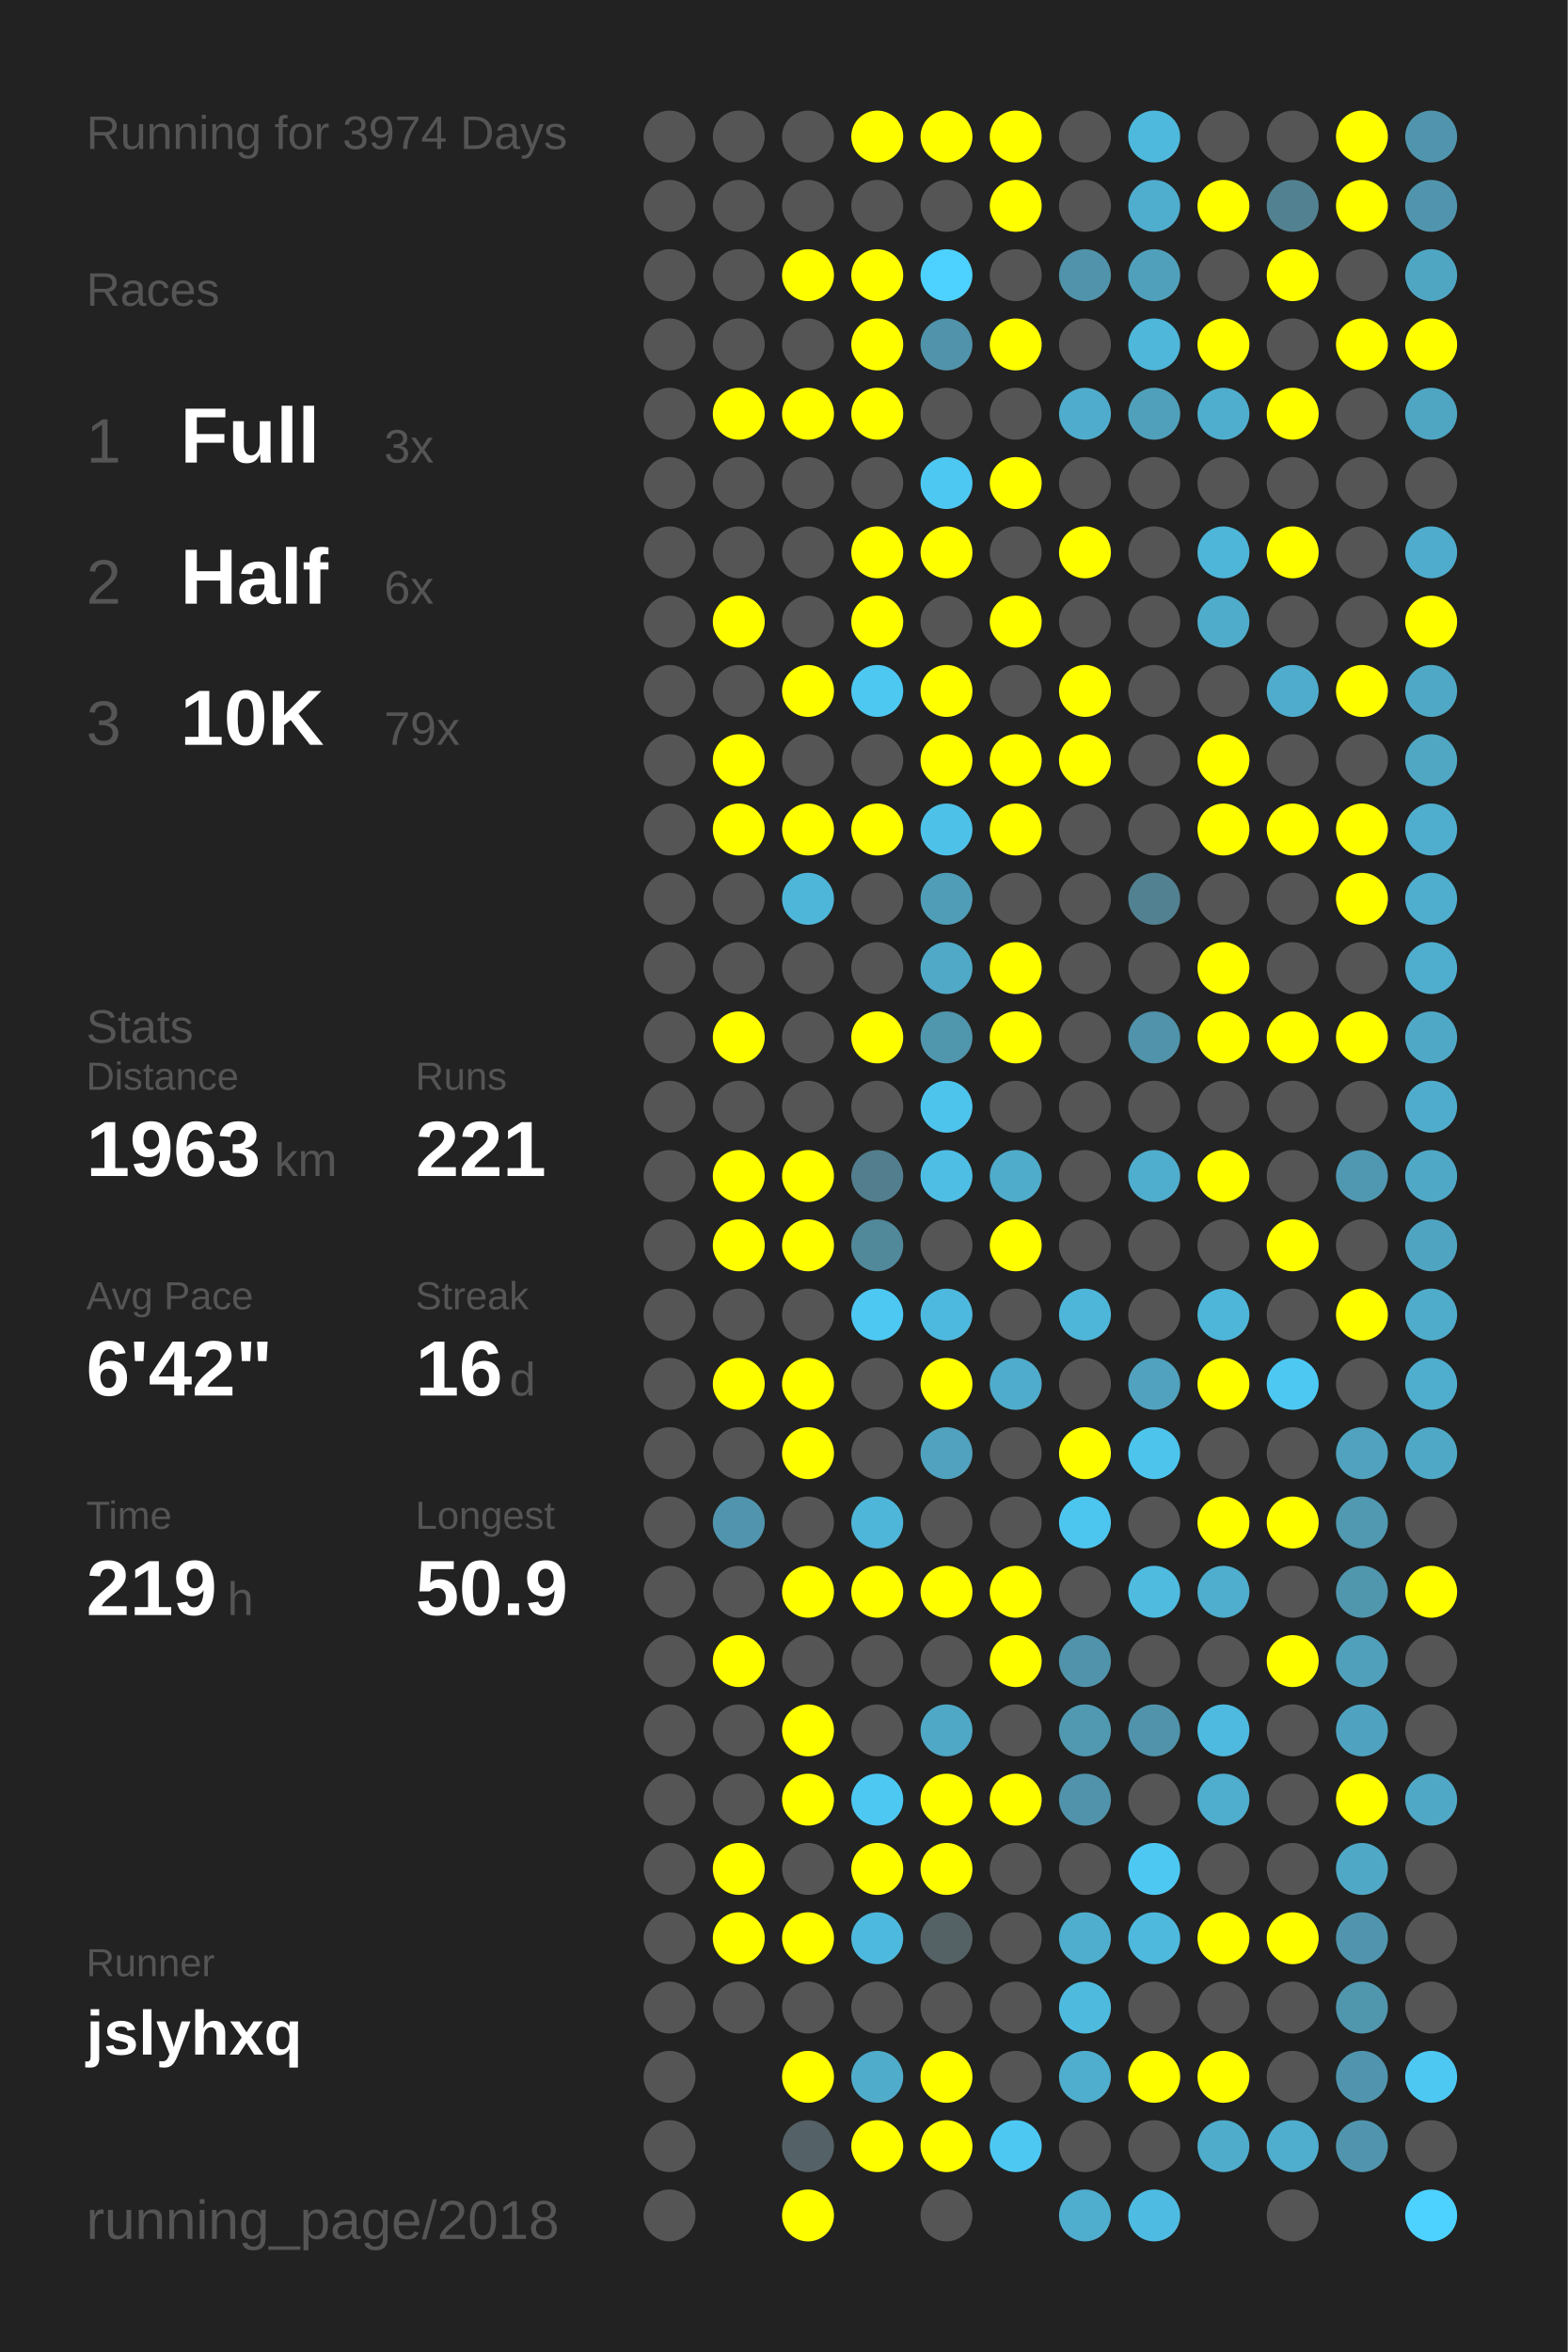
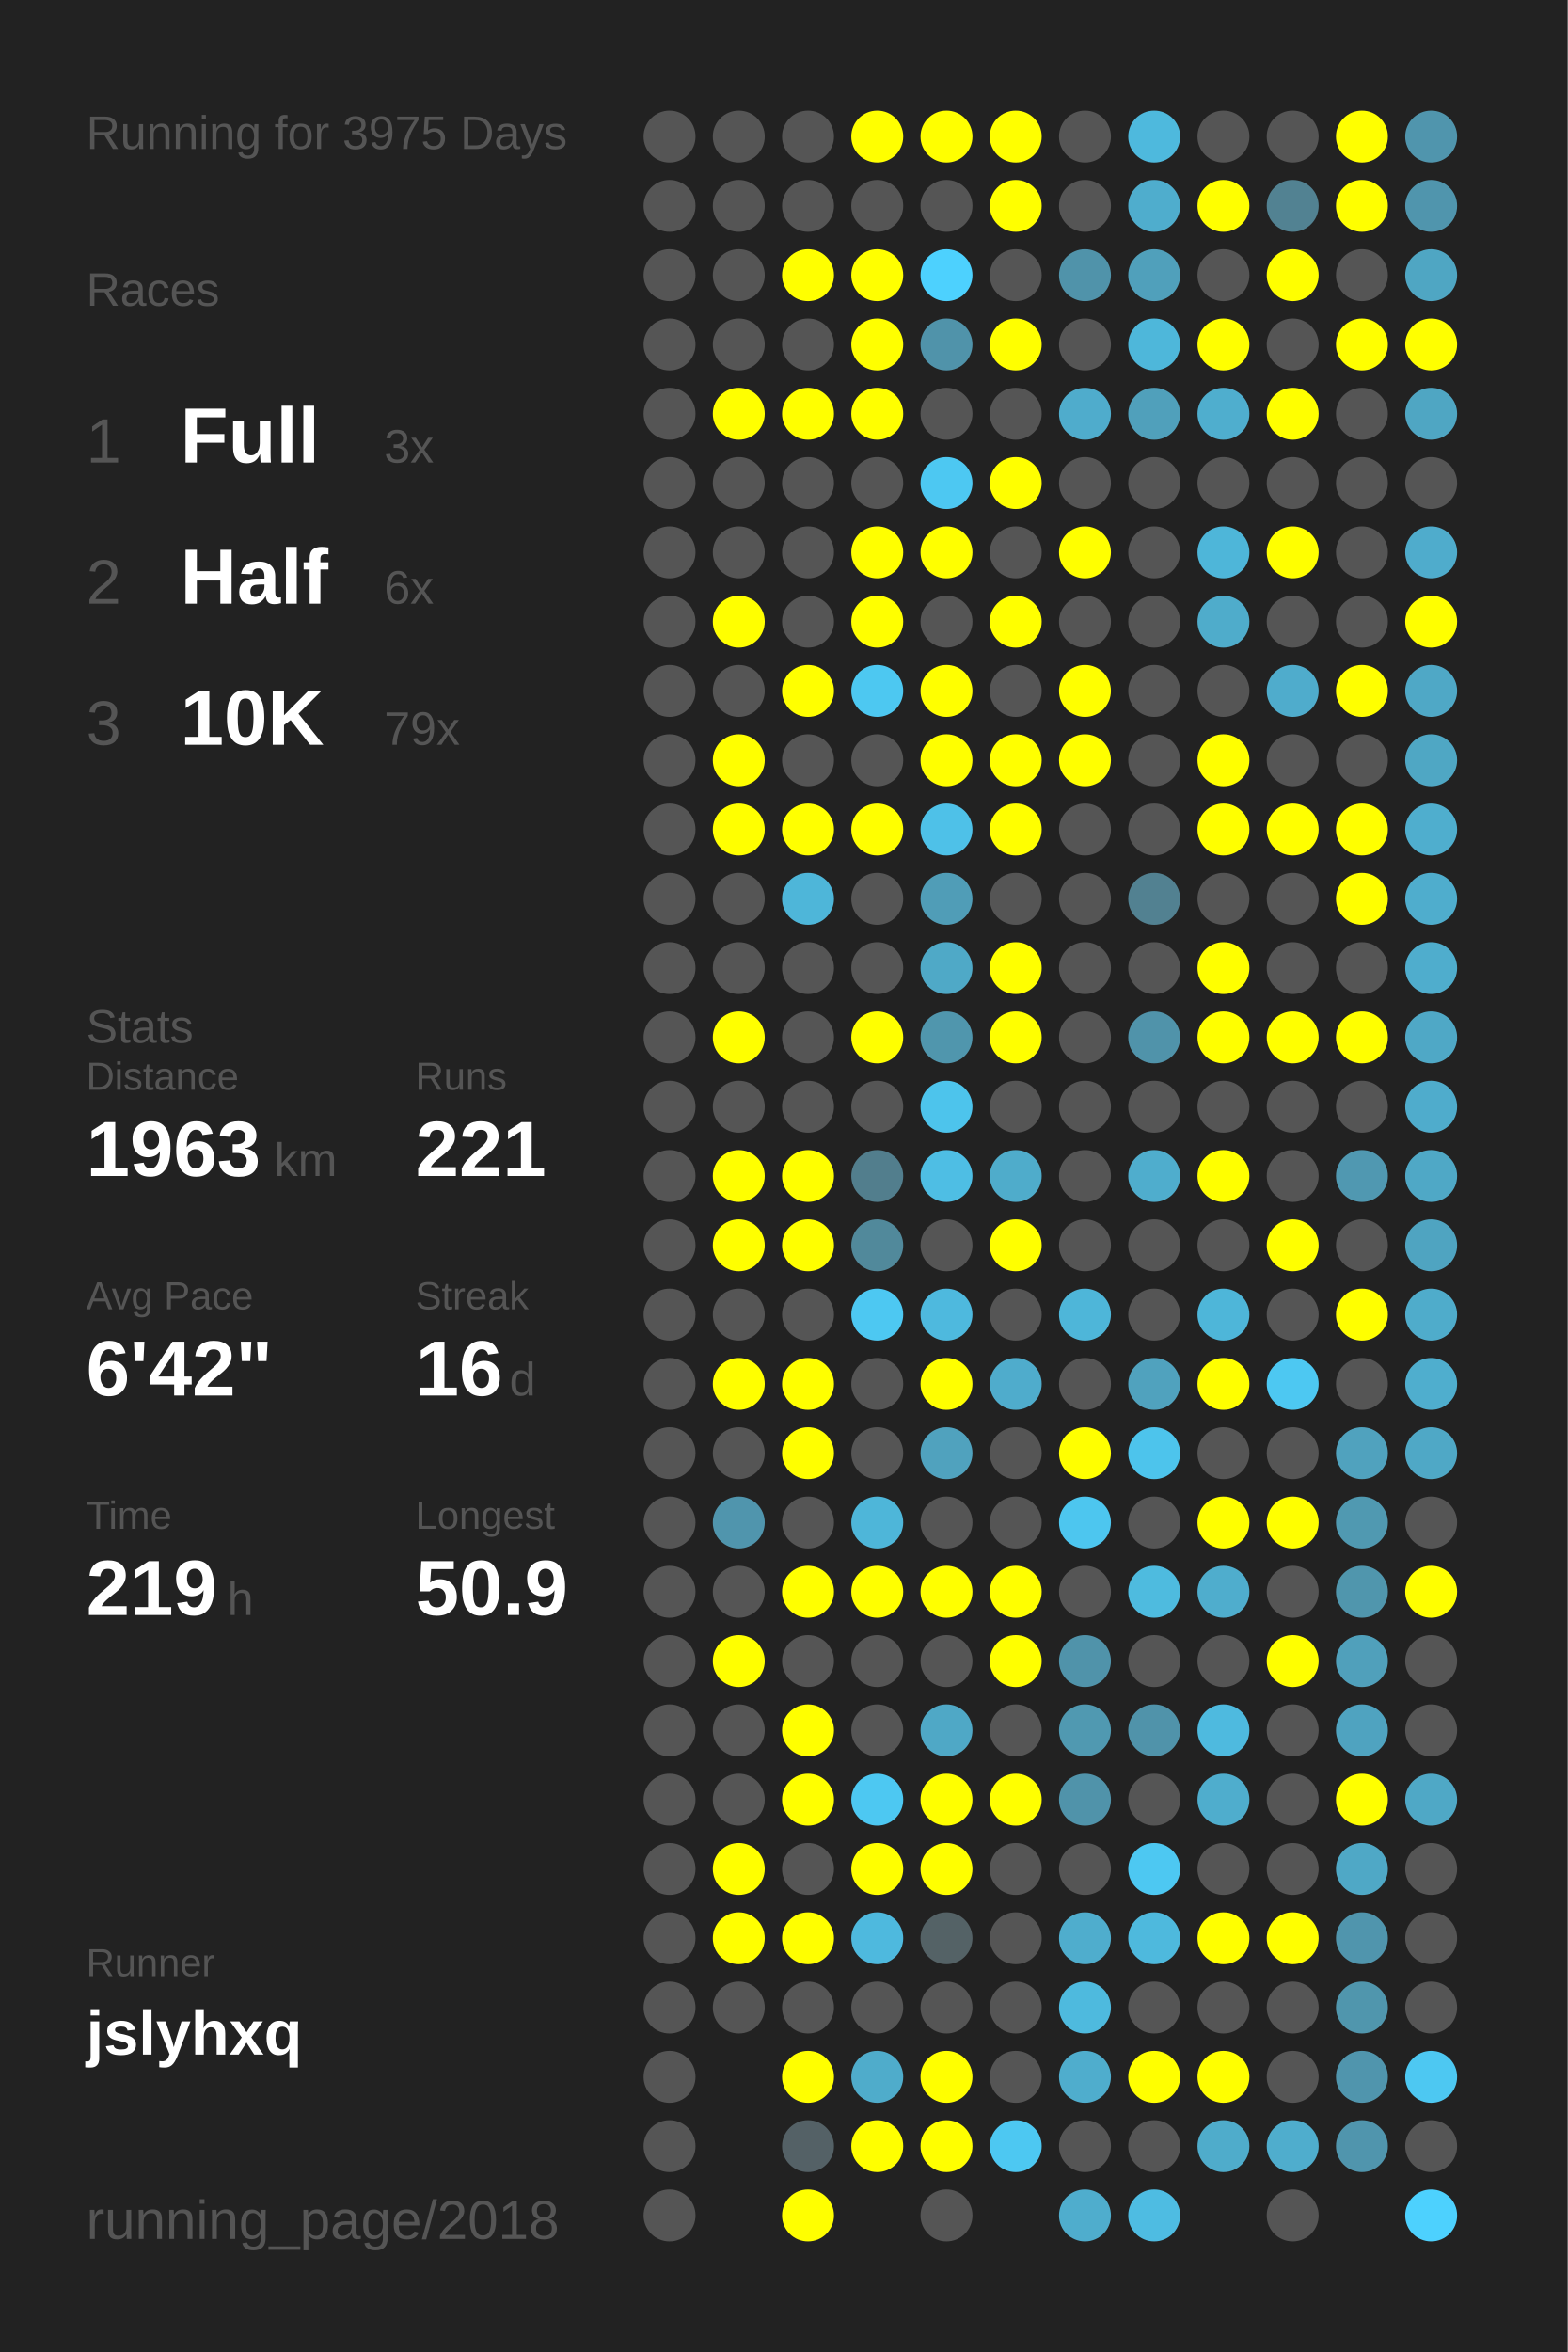
<svg xmlns="http://www.w3.org/2000/svg" baseProfile="full" height="300mm" version="1.1" viewBox="0,0,200,300" width="200mm">
  <defs />
  <rect fill="#222222" height="300" width="200" x="0" y="0" />
-   <text fill="#555555" style="font-size:6px; font-family:Arial;" x="11" y="19">Running for 3974 Days</text>
+   <text fill="#555555" style="font-size:6px; font-family:Arial;" x="11" y="19">Running for 3975 Days</text>
  <text fill="#555555" style="font-size:6px; font-family:Arial;" x="11" y="39">Races</text>
  <text fill="#555555" style="font-size:8px; font-family:Arial;" x="11" y="59">1</text>
  <text fill="#FFFFFF" style="font-size:10px; font-family:Arial; font-weight:bold;" x="23" y="59">Full</text>
  <text fill="#555555" style="font-size:6px; font-family:Arial;" x="49" y="59">3x</text>
  <text fill="#555555" style="font-size:8px; font-family:Arial;" x="11" y="77">2</text>
  <text fill="#FFFFFF" style="font-size:10px; font-family:Arial; font-weight:bold;" x="23" y="77">Half</text>
  <text fill="#555555" style="font-size:6px; font-family:Arial;" x="49" y="77">6x</text>
  <text fill="#555555" style="font-size:8px; font-family:Arial;" x="11" y="95">3</text>
  <text fill="#FFFFFF" style="font-size:10px; font-family:Arial; font-weight:bold;" x="23" y="95">10K</text>
  <text fill="#555555" style="font-size:6px; font-family:Arial;" x="49" y="95">79x</text>
  <text fill="#555555" style="font-size:6px; font-family:Arial;" x="11" y="133">Stats</text>
  <text fill="#555555" style="font-size:5px; font-family:Arial;" x="11" y="139">Distance</text>
  <text fill="#FFFFFF" style="font-size:10px; font-family:Arial; font-weight:bold;" x="11" y="150">1963</text>
  <text fill="#555555" style="font-size:6px; font-family:Arial;" x="35" y="150">km</text>
  <text fill="#555555" style="font-size:5px; font-family:Arial;" x="53" y="139">Runs</text>
  <text fill="#FFFFFF" style="font-size:10px; font-family:Arial; font-weight:bold;" x="53" y="150">221</text>
  <text fill="#555555" style="font-size:5px; font-family:Arial;" x="11" y="167">Avg Pace</text>
  <text fill="#FFFFFF" style="font-size:10px; font-family:Arial; font-weight:bold;" x="11" y="178">6'42"</text>
  <text fill="#555555" style="font-size:5px; font-family:Arial;" x="53" y="167">Streak</text>
  <text fill="#FFFFFF" style="font-size:10px; font-family:Arial; font-weight:bold;" x="53" y="178">16</text>
  <text fill="#555555" style="font-size:6px; font-family:Arial;" x="65" y="178">d</text>
  <text fill="#555555" style="font-size:5px; font-family:Arial;" x="11" y="195">Time</text>
  <text fill="#FFFFFF" style="font-size:10px; font-family:Arial; font-weight:bold;" x="11" y="206">219</text>
  <text fill="#555555" style="font-size:6px; font-family:Arial;" x="29" y="206">h</text>
  <text fill="#555555" style="font-size:5px; font-family:Arial;" x="53" y="195">Longest</text>
  <text fill="#FFFFFF" style="font-size:10px; font-family:Arial; font-weight:bold;" x="53" y="206">50.9</text>
  <text fill="#555555" style="font-size:5px; font-family:Arial;" x="11" y="252.065">Runner</text>
  <text fill="#FFFFFF" style="font-size:8px; font-family:Arial; font-weight:bold;" x="11" y="262.065">jslyhxq</text>
  <text fill="#555555" style="font-size:7px; font-family:Arial;" x="11" y="285.581">running_page/2018</text>
  <circle cx="85.417" cy="17.419" fill="#555555" r="3.312" />
  <circle cx="85.417" cy="26.258" fill="#555555" r="3.312" />
  <circle cx="85.417" cy="35.097" fill="#555555" r="3.312" />
  <circle cx="85.417" cy="43.935" fill="#555555" r="3.312" />
  <circle cx="85.417" cy="52.774" fill="#555555" r="3.312" />
  <circle cx="85.417" cy="61.613" fill="#555555" r="3.312" />
  <circle cx="85.417" cy="70.452" fill="#555555" r="3.312" />
  <circle cx="85.417" cy="79.29" fill="#555555" r="3.312" />
  <circle cx="85.417" cy="88.129" fill="#555555" r="3.312" />
  <circle cx="85.417" cy="96.968" fill="#555555" r="3.312" />
  <circle cx="85.417" cy="105.806" fill="#555555" r="3.312" />
  <circle cx="85.417" cy="114.645" fill="#555555" r="3.312" />
  <circle cx="85.417" cy="123.484" fill="#555555" r="3.312" />
  <circle cx="85.417" cy="132.323" fill="#555555" r="3.312" />
  <circle cx="85.417" cy="141.161" fill="#555555" r="3.312" />
  <circle cx="85.417" cy="150" fill="#555555" r="3.312" />
  <circle cx="85.417" cy="158.839" fill="#555555" r="3.312" />
  <circle cx="85.417" cy="167.677" fill="#555555" r="3.312" />
  <circle cx="85.417" cy="176.516" fill="#555555" r="3.312" />
  <circle cx="85.417" cy="185.355" fill="#555555" r="3.312" />
  <circle cx="85.417" cy="194.194" fill="#555555" r="3.312" />
  <circle cx="85.417" cy="203.032" fill="#555555" r="3.312" />
  <circle cx="85.417" cy="211.871" fill="#555555" r="3.312" />
  <circle cx="85.417" cy="220.71" fill="#555555" r="3.312" />
  <circle cx="85.417" cy="229.548" fill="#555555" r="3.312" />
  <circle cx="85.417" cy="238.387" fill="#555555" r="3.312" />
  <circle cx="85.417" cy="247.226" fill="#555555" r="3.312" />
  <circle cx="85.417" cy="256.065" fill="#555555" r="3.312" />
  <circle cx="85.417" cy="264.903" fill="#555555" r="3.312" />
  <circle cx="85.417" cy="273.742" fill="#555555" r="3.312" />
  <circle cx="85.417" cy="282.581" fill="#555555" r="3.312" />
  <circle cx="94.25" cy="17.419" fill="#555555" r="3.312" />
  <circle cx="94.25" cy="26.258" fill="#555555" r="3.312" />
  <circle cx="94.25" cy="35.097" fill="#555555" r="3.312" />
  <circle cx="94.25" cy="43.935" fill="#555555" r="3.312" />
  <circle cx="94.25" cy="52.774" fill="#FFFF00" r="3.312" />
  <circle cx="94.25" cy="61.613" fill="#555555" r="3.312" />
  <circle cx="94.25" cy="70.452" fill="#555555" r="3.312" />
  <circle cx="94.25" cy="79.29" fill="#FFFF00" r="3.312" />
  <circle cx="94.25" cy="88.129" fill="#555555" r="3.312" />
  <circle cx="94.25" cy="96.968" fill="#FFFF00" r="3.312" />
  <circle cx="94.25" cy="105.806" fill="#FFFF00" r="3.312" />
  <circle cx="94.25" cy="114.645" fill="#555555" r="3.312" />
  <circle cx="94.25" cy="123.484" fill="#555555" r="3.312" />
  <circle cx="94.25" cy="132.323" fill="#FFFF00" r="3.312" />
  <circle cx="94.25" cy="141.161" fill="#555555" r="3.312" />
  <circle cx="94.25" cy="150" fill="#FFFF00" r="3.312" />
  <circle cx="94.25" cy="158.839" fill="#FFFF00" r="3.312" />
  <circle cx="94.25" cy="167.677" fill="#555555" r="3.312" />
  <circle cx="94.25" cy="176.516" fill="#FFFF00" r="3.312" />
  <circle cx="94.25" cy="185.355" fill="#555555" r="3.312" />
  <circle cx="94.25" cy="194.194" fill="#5095ad" r="3.312" />
  <circle cx="94.25" cy="203.032" fill="#555555" r="3.312" />
  <circle cx="94.25" cy="211.871" fill="#FFFF00" r="3.312" />
  <circle cx="94.25" cy="220.71" fill="#555555" r="3.312" />
  <circle cx="94.25" cy="229.548" fill="#555555" r="3.312" />
  <circle cx="94.25" cy="238.387" fill="#FFFF00" r="3.312" />
  <circle cx="94.25" cy="247.226" fill="#FFFF00" r="3.312" />
  <circle cx="94.25" cy="256.065" fill="#555555" r="3.312" />
  <circle cx="103.083" cy="17.419" fill="#555555" r="3.312" />
  <circle cx="103.083" cy="26.258" fill="#555555" r="3.312" />
  <circle cx="103.083" cy="35.097" fill="#FFFF00" r="3.312" />
  <circle cx="103.083" cy="43.935" fill="#555555" r="3.312" />
  <circle cx="103.083" cy="52.774" fill="#FFFF00" r="3.312" />
  <circle cx="103.083" cy="61.613" fill="#555555" r="3.312" />
  <circle cx="103.083" cy="70.452" fill="#555555" r="3.312" />
  <circle cx="103.083" cy="79.29" fill="#555555" r="3.312" />
  <circle cx="103.083" cy="88.129" fill="#FFFF00" r="3.312" />
  <circle cx="103.083" cy="96.968" fill="#555555" r="3.312" />
  <circle cx="103.083" cy="105.806" fill="#FFFF00" r="3.312" />
  <circle cx="103.083" cy="114.645" fill="#4eb6d9" r="3.312" />
  <circle cx="103.083" cy="123.484" fill="#555555" r="3.312" />
  <circle cx="103.083" cy="132.323" fill="#555555" r="3.312" />
  <circle cx="103.083" cy="141.161" fill="#555555" r="3.312" />
  <circle cx="103.083" cy="150" fill="#FFFF00" r="3.312" />
  <circle cx="103.083" cy="158.839" fill="#FFFF00" r="3.312" />
  <circle cx="103.083" cy="167.677" fill="#555555" r="3.312" />
  <circle cx="103.083" cy="176.516" fill="#FFFF00" r="3.312" />
  <circle cx="103.083" cy="185.355" fill="#FFFF00" r="3.312" />
  <circle cx="103.083" cy="194.194" fill="#555555" r="3.312" />
  <circle cx="103.083" cy="203.032" fill="#FFFF00" r="3.312" />
  <circle cx="103.083" cy="211.871" fill="#555555" r="3.312" />
  <circle cx="103.083" cy="220.71" fill="#FFFF00" r="3.312" />
  <circle cx="103.083" cy="229.548" fill="#FFFF00" r="3.312" />
  <circle cx="103.083" cy="238.387" fill="#555555" r="3.312" />
  <circle cx="103.083" cy="247.226" fill="#FFFF00" r="3.312" />
  <circle cx="103.083" cy="256.065" fill="#555555" r="3.312" />
  <circle cx="103.083" cy="264.903" fill="#FFFF00" r="3.312" />
  <circle cx="103.083" cy="273.742" fill="#546166" r="3.312" />
  <circle cx="103.083" cy="282.581" fill="#FFFF00" r="3.312" />
  <circle cx="111.917" cy="17.419" fill="#FFFF00" r="3.312" />
  <circle cx="111.917" cy="26.258" fill="#555555" r="3.312" />
  <circle cx="111.917" cy="35.097" fill="#FFFF00" r="3.312" />
  <circle cx="111.917" cy="43.935" fill="#FFFF00" r="3.312" />
  <circle cx="111.917" cy="52.774" fill="#FFFF00" r="3.312" />
  <circle cx="111.917" cy="61.613" fill="#555555" r="3.312" />
  <circle cx="111.917" cy="70.452" fill="#FFFF00" r="3.312" />
  <circle cx="111.917" cy="79.29" fill="#FFFF00" r="3.312" />
  <circle cx="111.917" cy="88.129" fill="#4dc8f1" r="3.312" />
  <circle cx="111.917" cy="96.968" fill="#555555" r="3.312" />
  <circle cx="111.917" cy="105.806" fill="#FFFF00" r="3.312" />
  <circle cx="111.917" cy="114.645" fill="#555555" r="3.312" />
  <circle cx="111.917" cy="123.484" fill="#555555" r="3.312" />
  <circle cx="111.917" cy="132.323" fill="#FFFF00" r="3.312" />
  <circle cx="111.917" cy="141.161" fill="#555555" r="3.312" />
  <circle cx="111.917" cy="150" fill="#527e8d" r="3.312" />
  <circle cx="111.917" cy="158.839" fill="#51899b" r="3.312" />
  <circle cx="111.917" cy="167.677" fill="#4dc8f2" r="3.312" />
  <circle cx="111.917" cy="176.516" fill="#555555" r="3.312" />
  <circle cx="111.917" cy="185.355" fill="#555555" r="3.312" />
  <circle cx="111.917" cy="194.194" fill="#4eb6d9" r="3.312" />
  <circle cx="111.917" cy="203.032" fill="#FFFF00" r="3.312" />
  <circle cx="111.917" cy="211.871" fill="#555555" r="3.312" />
  <circle cx="111.917" cy="220.71" fill="#555555" r="3.312" />
  <circle cx="111.917" cy="229.548" fill="#4dc8f2" r="3.312" />
  <circle cx="111.917" cy="238.387" fill="#FFFF00" r="3.312" />
  <circle cx="111.917" cy="247.226" fill="#4eb9de" r="3.312" />
  <circle cx="111.917" cy="256.065" fill="#555555" r="3.312" />
  <circle cx="111.917" cy="264.903" fill="#4faccb" r="3.312" />
  <circle cx="111.917" cy="273.742" fill="#FFFF00" r="3.312" />
  <circle cx="120.75" cy="17.419" fill="#FFFF00" r="3.312" />
  <circle cx="120.75" cy="26.258" fill="#555555" r="3.312" />
  <circle cx="120.75" cy="35.097" fill="#4dd1fe" r="3.312" />
  <circle cx="120.75" cy="43.935" fill="#5093aa" r="3.312" />
  <circle cx="120.75" cy="52.774" fill="#555555" r="3.312" />
  <circle cx="120.75" cy="61.613" fill="#4dc8f2" r="3.312" />
  <circle cx="120.75" cy="70.452" fill="#FFFF00" r="3.312" />
  <circle cx="120.75" cy="79.29" fill="#555555" r="3.312" />
  <circle cx="120.75" cy="88.129" fill="#FFFF00" r="3.312" />
  <circle cx="120.75" cy="96.968" fill="#FFFF00" r="3.312" />
  <circle cx="120.75" cy="105.806" fill="#4ec1e8" r="3.312" />
  <circle cx="120.75" cy="114.645" fill="#509db7" r="3.312" />
  <circle cx="120.75" cy="123.484" fill="#4fa9c7" r="3.312" />
  <circle cx="120.75" cy="132.323" fill="#5096ad" r="3.312" />
  <circle cx="120.75" cy="141.161" fill="#4dc4ec" r="3.312" />
  <circle cx="120.75" cy="150" fill="#4ebee4" r="3.312" />
  <circle cx="120.75" cy="158.839" fill="#555555" r="3.312" />
  <circle cx="120.75" cy="167.677" fill="#4eb9de" r="3.312" />
  <circle cx="120.75" cy="176.516" fill="#FFFF00" r="3.312" />
  <circle cx="120.75" cy="185.355" fill="#50a2be" r="3.312" />
  <circle cx="120.75" cy="194.194" fill="#555555" r="3.312" />
  <circle cx="120.75" cy="203.032" fill="#FFFF00" r="3.312" />
  <circle cx="120.75" cy="211.871" fill="#555555" r="3.312" />
  <circle cx="120.75" cy="220.71" fill="#4fa8c6" r="3.312" />
  <circle cx="120.75" cy="229.548" fill="#FFFF00" r="3.312" />
  <circle cx="120.75" cy="238.387" fill="#FFFF00" r="3.312" />
  <circle cx="120.75" cy="247.226" fill="#546266" r="3.312" />
  <circle cx="120.75" cy="256.065" fill="#555555" r="3.312" />
  <circle cx="120.75" cy="264.903" fill="#FFFF00" r="3.312" />
  <circle cx="120.75" cy="273.742" fill="#FFFF00" r="3.312" />
  <circle cx="120.75" cy="282.581" fill="#555555" r="3.312" />
  <circle cx="129.583" cy="17.419" fill="#FFFF00" r="3.312" />
  <circle cx="129.583" cy="26.258" fill="#FFFF00" r="3.312" />
  <circle cx="129.583" cy="35.097" fill="#555555" r="3.312" />
  <circle cx="129.583" cy="43.935" fill="#FFFF00" r="3.312" />
  <circle cx="129.583" cy="52.774" fill="#555555" r="3.312" />
  <circle cx="129.583" cy="61.613" fill="#FFFF00" r="3.312" />
  <circle cx="129.583" cy="70.452" fill="#555555" r="3.312" />
  <circle cx="129.583" cy="79.29" fill="#FFFF00" r="3.312" />
  <circle cx="129.583" cy="88.129" fill="#555555" r="3.312" />
  <circle cx="129.583" cy="96.968" fill="#FFFF00" r="3.312" />
  <circle cx="129.583" cy="105.806" fill="#FFFF00" r="3.312" />
  <circle cx="129.583" cy="114.645" fill="#555555" r="3.312" />
  <circle cx="129.583" cy="123.484" fill="#FFFF00" r="3.312" />
  <circle cx="129.583" cy="132.323" fill="#FFFF00" r="3.312" />
  <circle cx="129.583" cy="141.161" fill="#555555" r="3.312" />
  <circle cx="129.583" cy="150" fill="#4faccb" r="3.312" />
  <circle cx="129.583" cy="158.839" fill="#FFFF00" r="3.312" />
  <circle cx="129.583" cy="167.677" fill="#555555" r="3.312" />
  <circle cx="129.583" cy="176.516" fill="#4faccc" r="3.312" />
  <circle cx="129.583" cy="185.355" fill="#555555" r="3.312" />
  <circle cx="129.583" cy="194.194" fill="#555555" r="3.312" />
  <circle cx="129.583" cy="203.032" fill="#FFFF00" r="3.312" />
  <circle cx="129.583" cy="211.871" fill="#FFFF00" r="3.312" />
  <circle cx="129.583" cy="220.71" fill="#555555" r="3.312" />
  <circle cx="129.583" cy="229.548" fill="#FFFF00" r="3.312" />
  <circle cx="129.583" cy="238.387" fill="#555555" r="3.312" />
  <circle cx="129.583" cy="247.226" fill="#555555" r="3.312" />
  <circle cx="129.583" cy="256.065" fill="#555555" r="3.312" />
  <circle cx="129.583" cy="264.903" fill="#555555" r="3.312" />
  <circle cx="129.583" cy="273.742" fill="#4dc8f2" r="3.312" />
  <circle cx="138.417" cy="17.419" fill="#555555" r="3.312" />
  <circle cx="138.417" cy="26.258" fill="#555555" r="3.312" />
  <circle cx="138.417" cy="35.097" fill="#5093aa" r="3.312" />
  <circle cx="138.417" cy="43.935" fill="#555555" r="3.312" />
  <circle cx="138.417" cy="52.774" fill="#4faccc" r="3.312" />
  <circle cx="138.417" cy="61.613" fill="#555555" r="3.312" />
  <circle cx="138.417" cy="70.452" fill="#FFFF00" r="3.312" />
  <circle cx="138.417" cy="79.29" fill="#555555" r="3.312" />
  <circle cx="138.417" cy="88.129" fill="#FFFF00" r="3.312" />
  <circle cx="138.417" cy="96.968" fill="#FFFF00" r="3.312" />
  <circle cx="138.417" cy="105.806" fill="#555555" r="3.312" />
  <circle cx="138.417" cy="114.645" fill="#555555" r="3.312" />
  <circle cx="138.417" cy="123.484" fill="#555555" r="3.312" />
  <circle cx="138.417" cy="132.323" fill="#555555" r="3.312" />
  <circle cx="138.417" cy="141.161" fill="#555555" r="3.312" />
  <circle cx="138.417" cy="150" fill="#555555" r="3.312" />
  <circle cx="138.417" cy="158.839" fill="#555555" r="3.312" />
  <circle cx="138.417" cy="167.677" fill="#4eb6d9" r="3.312" />
  <circle cx="138.417" cy="176.516" fill="#555555" r="3.312" />
  <circle cx="138.417" cy="185.355" fill="#FFFF00" r="3.312" />
  <circle cx="138.417" cy="194.194" fill="#4dc6ef" r="3.312" />
  <circle cx="138.417" cy="203.032" fill="#555555" r="3.312" />
  <circle cx="138.417" cy="211.871" fill="#5093aa" r="3.312" />
  <circle cx="138.417" cy="220.71" fill="#5099b1" r="3.312" />
  <circle cx="138.417" cy="229.548" fill="#5093aa" r="3.312" />
  <circle cx="138.417" cy="238.387" fill="#555555" r="3.312" />
  <circle cx="138.417" cy="247.226" fill="#4fadcd" r="3.312" />
  <circle cx="138.417" cy="256.065" fill="#4ebade" r="3.312" />
  <circle cx="138.417" cy="264.903" fill="#4fadcd" r="3.312" />
  <circle cx="138.417" cy="273.742" fill="#555555" r="3.312" />
  <circle cx="138.417" cy="282.581" fill="#4fadcd" r="3.312" />
  <circle cx="147.25" cy="17.419" fill="#4eb9dd" r="3.312" />
  <circle cx="147.25" cy="26.258" fill="#4fadcd" r="3.312" />
  <circle cx="147.25" cy="35.097" fill="#50a0bb" r="3.312" />
  <circle cx="147.25" cy="43.935" fill="#4eb7da" r="3.312" />
  <circle cx="147.25" cy="52.774" fill="#50a0bb" r="3.312" />
  <circle cx="147.25" cy="61.613" fill="#555555" r="3.312" />
  <circle cx="147.25" cy="70.452" fill="#555555" r="3.312" />
  <circle cx="147.25" cy="79.29" fill="#555555" r="3.312" />
  <circle cx="147.25" cy="88.129" fill="#555555" r="3.312" />
  <circle cx="147.25" cy="96.968" fill="#555555" r="3.312" />
  <circle cx="147.25" cy="105.806" fill="#555555" r="3.312" />
  <circle cx="147.25" cy="114.645" fill="#528191" r="3.312" />
  <circle cx="147.25" cy="123.484" fill="#555555" r="3.312" />
  <circle cx="147.25" cy="132.323" fill="#5093aa" r="3.312" />
  <circle cx="147.25" cy="141.161" fill="#555555" r="3.312" />
  <circle cx="147.25" cy="150" fill="#4fadcd" r="3.312" />
  <circle cx="147.25" cy="158.839" fill="#555555" r="3.312" />
  <circle cx="147.25" cy="167.677" fill="#555555" r="3.312" />
  <circle cx="147.25" cy="176.516" fill="#50a2be" r="3.312" />
  <circle cx="147.25" cy="185.355" fill="#4dc4ec" r="3.312" />
  <circle cx="147.25" cy="194.194" fill="#555555" r="3.312" />
  <circle cx="147.25" cy="203.032" fill="#4ebbdf" r="3.312" />
  <circle cx="147.25" cy="211.871" fill="#555555" r="3.312" />
  <circle cx="147.25" cy="220.71" fill="#5093aa" r="3.312" />
  <circle cx="147.25" cy="229.548" fill="#555555" r="3.312" />
  <circle cx="147.25" cy="238.387" fill="#4dc8f2" r="3.312" />
  <circle cx="147.25" cy="247.226" fill="#4eb9dd" r="3.312" />
  <circle cx="147.25" cy="256.065" fill="#555555" r="3.312" />
  <circle cx="147.25" cy="264.903" fill="#FFFF00" r="3.312" />
  <circle cx="147.25" cy="273.742" fill="#555555" r="3.312" />
  <circle cx="147.25" cy="282.581" fill="#4ebce2" r="3.312" />
  <circle cx="156.083" cy="17.419" fill="#555555" r="3.312" />
  <circle cx="156.083" cy="26.258" fill="#FFFF00" r="3.312" />
  <circle cx="156.083" cy="35.097" fill="#555555" r="3.312" />
  <circle cx="156.083" cy="43.935" fill="#FFFF00" r="3.312" />
  <circle cx="156.083" cy="52.774" fill="#4faece" r="3.312" />
  <circle cx="156.083" cy="61.613" fill="#555555" r="3.312" />
  <circle cx="156.083" cy="70.452" fill="#4eb6d9" r="3.312" />
  <circle cx="156.083" cy="79.29" fill="#4faccb" r="3.312" />
  <circle cx="156.083" cy="88.129" fill="#555555" r="3.312" />
  <circle cx="156.083" cy="96.968" fill="#FFFF00" r="3.312" />
  <circle cx="156.083" cy="105.806" fill="#FFFF00" r="3.312" />
  <circle cx="156.083" cy="114.645" fill="#555555" r="3.312" />
  <circle cx="156.083" cy="123.484" fill="#FFFF00" r="3.312" />
  <circle cx="156.083" cy="132.323" fill="#FFFF00" r="3.312" />
  <circle cx="156.083" cy="141.161" fill="#555555" r="3.312" />
  <circle cx="156.083" cy="150" fill="#FFFF00" r="3.312" />
  <circle cx="156.083" cy="158.839" fill="#555555" r="3.312" />
  <circle cx="156.083" cy="167.677" fill="#4eb6d9" r="3.312" />
  <circle cx="156.083" cy="176.516" fill="#FFFF00" r="3.312" />
  <circle cx="156.083" cy="185.355" fill="#555555" r="3.312" />
  <circle cx="156.083" cy="194.194" fill="#FFFF00" r="3.312" />
  <circle cx="156.083" cy="203.032" fill="#4fadcd" r="3.312" />
  <circle cx="156.083" cy="211.871" fill="#555555" r="3.312" />
  <circle cx="156.083" cy="220.71" fill="#4ebadf" r="3.312" />
  <circle cx="156.083" cy="229.548" fill="#4fadcd" r="3.312" />
  <circle cx="156.083" cy="238.387" fill="#555555" r="3.312" />
  <circle cx="156.083" cy="247.226" fill="#FFFF00" r="3.312" />
  <circle cx="156.083" cy="256.065" fill="#555555" r="3.312" />
  <circle cx="156.083" cy="264.903" fill="#FFFF00" r="3.312" />
  <circle cx="156.083" cy="273.742" fill="#4faccb" r="3.312" />
  <circle cx="164.917" cy="17.419" fill="#555555" r="3.312" />
  <circle cx="164.917" cy="26.258" fill="#528292" r="3.312" />
  <circle cx="164.917" cy="35.097" fill="#FFFF00" r="3.312" />
  <circle cx="164.917" cy="43.935" fill="#555555" r="3.312" />
  <circle cx="164.917" cy="52.774" fill="#FFFF00" r="3.312" />
  <circle cx="164.917" cy="61.613" fill="#555555" r="3.312" />
  <circle cx="164.917" cy="70.452" fill="#FFFF00" r="3.312" />
  <circle cx="164.917" cy="79.29" fill="#555555" r="3.312" />
  <circle cx="164.917" cy="88.129" fill="#4faccc" r="3.312" />
  <circle cx="164.917" cy="96.968" fill="#555555" r="3.312" />
  <circle cx="164.917" cy="105.806" fill="#FFFF00" r="3.312" />
  <circle cx="164.917" cy="114.645" fill="#555555" r="3.312" />
  <circle cx="164.917" cy="123.484" fill="#555555" r="3.312" />
  <circle cx="164.917" cy="132.323" fill="#FFFF00" r="3.312" />
  <circle cx="164.917" cy="141.161" fill="#555555" r="3.312" />
  <circle cx="164.917" cy="150" fill="#555555" r="3.312" />
  <circle cx="164.917" cy="158.839" fill="#FFFF00" r="3.312" />
  <circle cx="164.917" cy="167.677" fill="#555555" r="3.312" />
  <circle cx="164.917" cy="176.516" fill="#4dc8f2" r="3.312" />
  <circle cx="164.917" cy="185.355" fill="#555555" r="3.312" />
  <circle cx="164.917" cy="194.194" fill="#FFFF00" r="3.312" />
  <circle cx="164.917" cy="203.032" fill="#555555" r="3.312" />
  <circle cx="164.917" cy="211.871" fill="#FFFF00" r="3.312" />
  <circle cx="164.917" cy="220.71" fill="#555555" r="3.312" />
  <circle cx="164.917" cy="229.548" fill="#555555" r="3.312" />
  <circle cx="164.917" cy="238.387" fill="#555555" r="3.312" />
  <circle cx="164.917" cy="247.226" fill="#FFFF00" r="3.312" />
  <circle cx="164.917" cy="256.065" fill="#555555" r="3.312" />
  <circle cx="164.917" cy="264.903" fill="#555555" r="3.312" />
  <circle cx="164.917" cy="273.742" fill="#4fadcd" r="3.312" />
  <circle cx="164.917" cy="282.581" fill="#555555" r="3.312" />
  <circle cx="173.75" cy="17.419" fill="#FFFF00" r="3.312" />
  <circle cx="173.75" cy="26.258" fill="#FFFF00" r="3.312" />
  <circle cx="173.75" cy="35.097" fill="#555555" r="3.312" />
  <circle cx="173.75" cy="43.935" fill="#FFFF00" r="3.312" />
  <circle cx="173.75" cy="52.774" fill="#555555" r="3.312" />
  <circle cx="173.75" cy="61.613" fill="#555555" r="3.312" />
  <circle cx="173.75" cy="70.452" fill="#555555" r="3.312" />
  <circle cx="173.75" cy="79.29" fill="#555555" r="3.312" />
  <circle cx="173.75" cy="88.129" fill="#FFFF00" r="3.312" />
  <circle cx="173.75" cy="96.968" fill="#555555" r="3.312" />
  <circle cx="173.75" cy="105.806" fill="#FFFF00" r="3.312" />
  <circle cx="173.75" cy="114.645" fill="#FFFF00" r="3.312" />
  <circle cx="173.75" cy="123.484" fill="#555555" r="3.312" />
  <circle cx="173.75" cy="132.323" fill="#FFFF00" r="3.312" />
  <circle cx="173.75" cy="141.161" fill="#555555" r="3.312" />
  <circle cx="173.75" cy="150" fill="#5098b1" r="3.312" />
  <circle cx="173.75" cy="158.839" fill="#555555" r="3.312" />
  <circle cx="173.75" cy="167.677" fill="#FFFF00" r="3.312" />
  <circle cx="173.75" cy="176.516" fill="#555555" r="3.312" />
  <circle cx="173.75" cy="185.355" fill="#50a2be" r="3.312" />
  <circle cx="173.75" cy="194.194" fill="#5099b1" r="3.312" />
  <circle cx="173.75" cy="203.032" fill="#5096ad" r="3.312" />
  <circle cx="173.75" cy="211.871" fill="#50a0bb" r="3.312" />
  <circle cx="173.75" cy="220.71" fill="#4fa3c0" r="3.312" />
  <circle cx="173.75" cy="229.548" fill="#FFFF00" r="3.312" />
  <circle cx="173.75" cy="238.387" fill="#4fa8c6" r="3.312" />
  <circle cx="173.75" cy="247.226" fill="#5095ad" r="3.312" />
  <circle cx="173.75" cy="256.065" fill="#5096ad" r="3.312" />
  <circle cx="173.75" cy="264.903" fill="#5095ad" r="3.312" />
  <circle cx="173.75" cy="273.742" fill="#5095ad" r="3.312" />
  <circle cx="182.583" cy="17.419" fill="#5095ad" r="3.312" />
  <circle cx="182.583" cy="26.258" fill="#5095ad" r="3.312" />
  <circle cx="182.583" cy="35.097" fill="#4fa6c3" r="3.312" />
  <circle cx="182.583" cy="43.935" fill="#FFFF00" r="3.312" />
  <circle cx="182.583" cy="52.774" fill="#4fa6c3" r="3.312" />
  <circle cx="182.583" cy="61.613" fill="#555555" r="3.312" />
  <circle cx="182.583" cy="70.452" fill="#4faccc" r="3.312" />
  <circle cx="182.583" cy="79.29" fill="#FFFF00" r="3.312" />
  <circle cx="182.583" cy="88.129" fill="#4fa8c6" r="3.312" />
  <circle cx="182.583" cy="96.968" fill="#4fa7c4" r="3.312" />
  <circle cx="182.583" cy="105.806" fill="#4faece" r="3.312" />
  <circle cx="182.583" cy="114.645" fill="#4fadcd" r="3.312" />
  <circle cx="182.583" cy="123.484" fill="#4fadcd" r="3.312" />
  <circle cx="182.583" cy="132.323" fill="#4fa8c6" r="3.312" />
  <circle cx="182.583" cy="141.161" fill="#4faccc" r="3.312" />
  <circle cx="182.583" cy="150" fill="#4fa8c6" r="3.312" />
  <circle cx="182.583" cy="158.839" fill="#4fa4c1" r="3.312" />
  <circle cx="182.583" cy="167.677" fill="#4faccb" r="3.312" />
  <circle cx="182.583" cy="176.516" fill="#4faece" r="3.312" />
  <circle cx="182.583" cy="185.355" fill="#4fa8c6" r="3.312" />
  <circle cx="182.583" cy="194.194" fill="#555555" r="3.312" />
  <circle cx="182.583" cy="203.032" fill="#FFFF00" r="3.312" />
  <circle cx="182.583" cy="211.871" fill="#555555" r="3.312" />
  <circle cx="182.583" cy="220.71" fill="#555555" r="3.312" />
  <circle cx="182.583" cy="229.548" fill="#4fa8c6" r="3.312" />
  <circle cx="182.583" cy="238.387" fill="#555555" r="3.312" />
  <circle cx="182.583" cy="247.226" fill="#555555" r="3.312" />
  <circle cx="182.583" cy="256.065" fill="#555555" r="3.312" />
  <circle cx="182.583" cy="264.903" fill="#4dc8f2" r="3.312" />
  <circle cx="182.583" cy="273.742" fill="#555555" r="3.312" />
  <circle cx="182.583" cy="282.581" fill="#4dd1fe" r="3.312" />
</svg>
